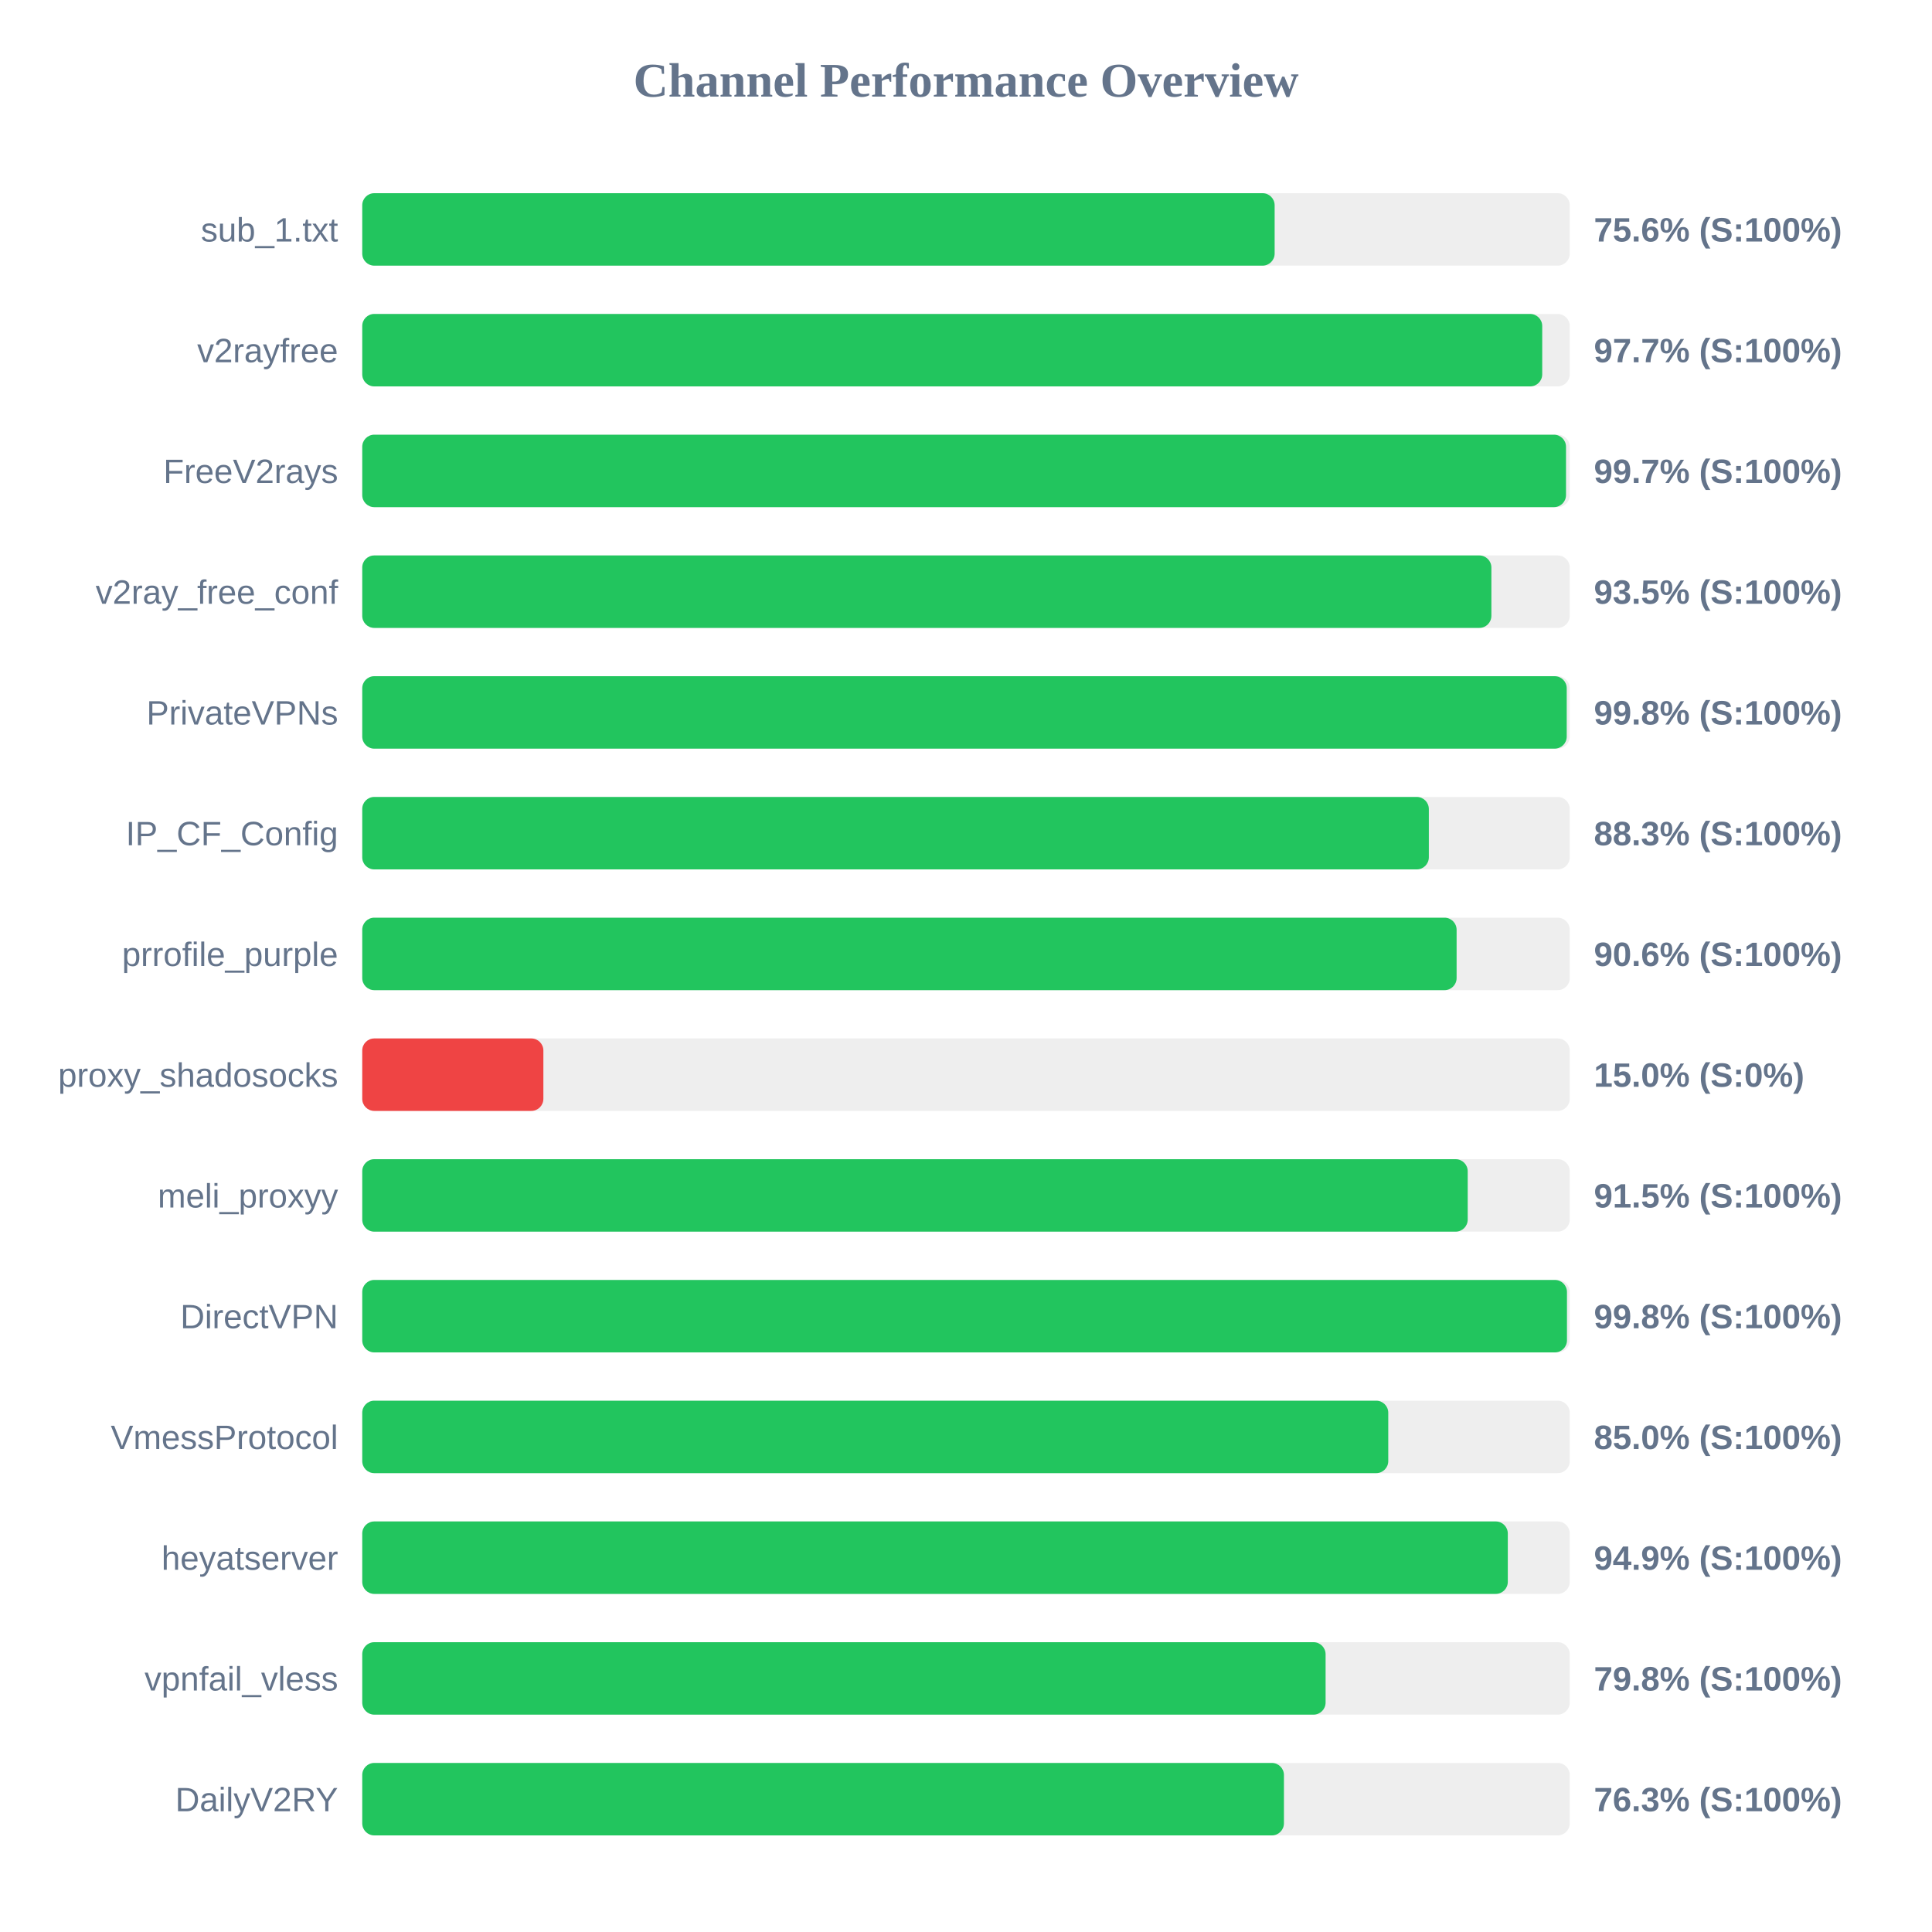
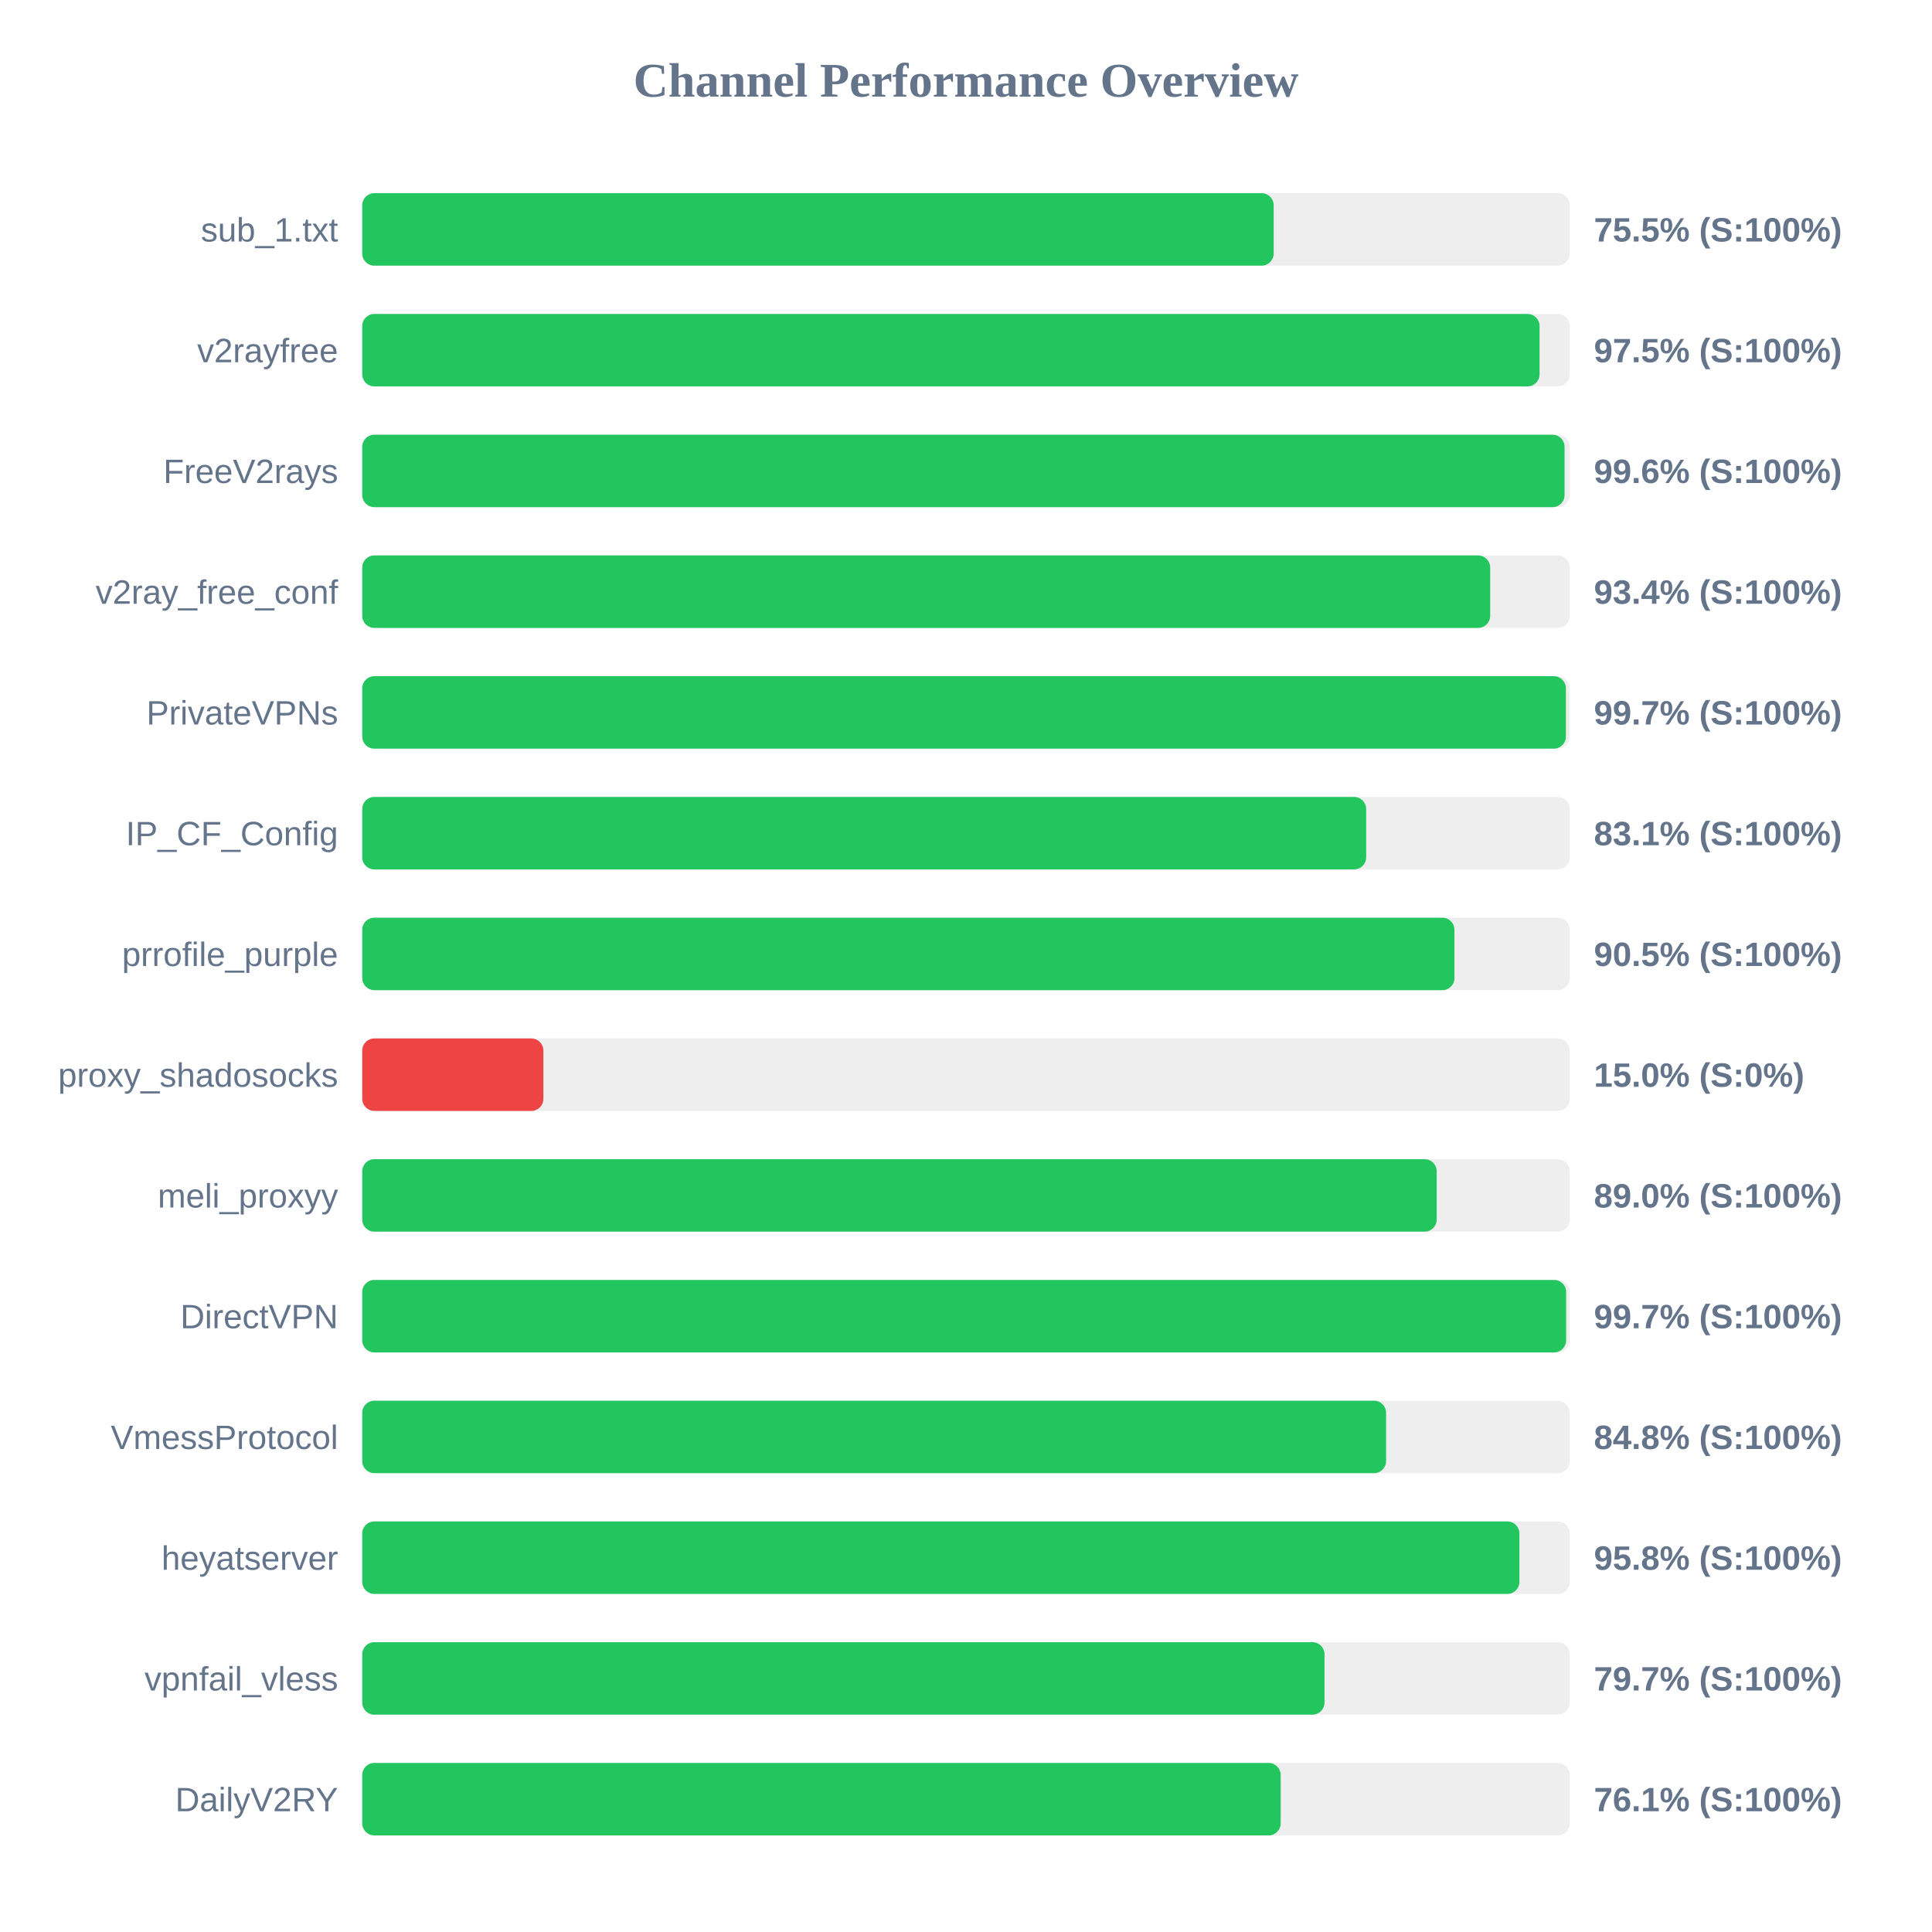
<svg xmlns="http://www.w3.org/2000/svg" width="800" height="800" version="1.1">
  <style>
        .row { font: 14px Arial; fill: #64748b; }
        .score { font: bold 14px Arial; fill: #64748b; }
    </style>
  <text x="400" y="40" text-anchor="middle" font-size="20px" font-weight="bold" fill="#64748b">Channel Performance Overview</text>
  <rect x="150" y="80" width="500" height="30" fill="#eee" rx="5" />
-   <rect x="150" y="80" width="377.8" height="30" fill="#22c55e" rx="5" />
+   <rect x="150" y="80" width="377.4" height="30" fill="#22c55e" rx="5" />
  <text x="140" y="100" text-anchor="end" class="row">sub_1.txt</text>
-   <text x="660" y="100" text-anchor="start" class="score">75.6% (S:100%)</text>
+   <text x="660" y="100" text-anchor="start" class="score">75.5% (S:100%)</text>
  <rect x="150" y="130" width="500" height="30" fill="#eee" rx="5" />
-   <rect x="150" y="130" width="488.6" height="30" fill="#22c55e" rx="5" />
+   <rect x="150" y="130" width="487.5" height="30" fill="#22c55e" rx="5" />
  <text x="140" y="150" text-anchor="end" class="row">v2rayfree</text>
-   <text x="660" y="150" text-anchor="start" class="score">97.7% (S:100%)</text>
+   <text x="660" y="150" text-anchor="start" class="score">97.5% (S:100%)</text>
  <rect x="150" y="180" width="500" height="30" fill="#eee" rx="5" />
-   <rect x="150" y="180" width="498.45" height="30" fill="#22c55e" rx="5" />
+   <rect x="150" y="180" width="497.85" height="30" fill="#22c55e" rx="5" />
  <text x="140" y="200" text-anchor="end" class="row">FreeV2rays</text>
-   <text x="660" y="200" text-anchor="start" class="score">99.7% (S:100%)</text>
+   <text x="660" y="200" text-anchor="start" class="score">99.6% (S:100%)</text>
  <rect x="150" y="230" width="500" height="30" fill="#eee" rx="5" />
-   <rect x="150" y="230" width="467.55" height="30" fill="#22c55e" rx="5" />
+   <rect x="150" y="230" width="467.05" height="30" fill="#22c55e" rx="5" />
  <text x="140" y="250" text-anchor="end" class="row">v2ray_free_conf</text>
-   <text x="660" y="250" text-anchor="start" class="score">93.5% (S:100%)</text>
+   <text x="660" y="250" text-anchor="start" class="score">93.4% (S:100%)</text>
  <rect x="150" y="280" width="500" height="30" fill="#eee" rx="5" />
-   <rect x="150" y="280" width="498.75" height="30" fill="#22c55e" rx="5" />
+   <rect x="150" y="280" width="498.4" height="30" fill="#22c55e" rx="5" />
  <text x="140" y="300" text-anchor="end" class="row">PrivateVPNs</text>
-   <text x="660" y="300" text-anchor="start" class="score">99.8% (S:100%)</text>
+   <text x="660" y="300" text-anchor="start" class="score">99.7% (S:100%)</text>
  <rect x="150" y="330" width="500" height="30" fill="#eee" rx="5" />
-   <rect x="150" y="330" width="441.65" height="30" fill="#22c55e" rx="5" />
+   <rect x="150" y="330" width="415.7" height="30" fill="#22c55e" rx="5" />
  <text x="140" y="350" text-anchor="end" class="row">IP_CF_Config</text>
-   <text x="660" y="350" text-anchor="start" class="score">88.3% (S:100%)</text>
+   <text x="660" y="350" text-anchor="start" class="score">83.1% (S:100%)</text>
  <rect x="150" y="380" width="500" height="30" fill="#eee" rx="5" />
-   <rect x="150" y="380" width="453.15" height="30" fill="#22c55e" rx="5" />
+   <rect x="150" y="380" width="452.25" height="30" fill="#22c55e" rx="5" />
  <text x="140" y="400" text-anchor="end" class="row">prrofile_purple</text>
-   <text x="660" y="400" text-anchor="start" class="score">90.6% (S:100%)</text>
+   <text x="660" y="400" text-anchor="start" class="score">90.5% (S:100%)</text>
  <rect x="150" y="430" width="500" height="30" fill="#eee" rx="5" />
  <rect x="150" y="430" width="75.0" height="30" fill="#ef4444" rx="5" />
  <text x="140" y="450" text-anchor="end" class="row">proxy_shadosocks</text>
  <text x="660" y="450" text-anchor="start" class="score">15.0% (S:0%)</text>
  <rect x="150" y="480" width="500" height="30" fill="#eee" rx="5" />
-   <rect x="150" y="480" width="457.75" height="30" fill="#22c55e" rx="5" />
+   <rect x="150" y="480" width="444.9" height="30" fill="#22c55e" rx="5" />
  <text x="140" y="500" text-anchor="end" class="row">meli_proxyy</text>
-   <text x="660" y="500" text-anchor="start" class="score">91.5% (S:100%)</text>
+   <text x="660" y="500" text-anchor="start" class="score">89.0% (S:100%)</text>
  <rect x="150" y="530" width="500" height="30" fill="#eee" rx="5" />
-   <rect x="150" y="530" width="498.85" height="30" fill="#22c55e" rx="5" />
+   <rect x="150" y="530" width="498.5" height="30" fill="#22c55e" rx="5" />
  <text x="140" y="550" text-anchor="end" class="row">DirectVPN</text>
-   <text x="660" y="550" text-anchor="start" class="score">99.8% (S:100%)</text>
+   <text x="660" y="550" text-anchor="start" class="score">99.7% (S:100%)</text>
  <rect x="150" y="580" width="500" height="30" fill="#eee" rx="5" />
-   <rect x="150" y="580" width="424.85" height="30" fill="#22c55e" rx="5" />
+   <rect x="150" y="580" width="423.95" height="30" fill="#22c55e" rx="5" />
  <text x="140" y="600" text-anchor="end" class="row">VmessProtocol</text>
-   <text x="660" y="600" text-anchor="start" class="score">85.0% (S:100%)</text>
+   <text x="660" y="600" text-anchor="start" class="score">84.8% (S:100%)</text>
  <rect x="150" y="630" width="500" height="30" fill="#eee" rx="5" />
-   <rect x="150" y="630" width="474.35" height="30" fill="#22c55e" rx="5" />
+   <rect x="150" y="630" width="479.15" height="30" fill="#22c55e" rx="5" />
  <text x="140" y="650" text-anchor="end" class="row">heyatserver</text>
-   <text x="660" y="650" text-anchor="start" class="score">94.9% (S:100%)</text>
+   <text x="660" y="650" text-anchor="start" class="score">95.8% (S:100%)</text>
  <rect x="150" y="680" width="500" height="30" fill="#eee" rx="5" />
-   <rect x="150" y="680" width="398.9" height="30" fill="#22c55e" rx="5" />
+   <rect x="150" y="680" width="398.45" height="30" fill="#22c55e" rx="5" />
  <text x="140" y="700" text-anchor="end" class="row">vpnfail_vless</text>
-   <text x="660" y="700" text-anchor="start" class="score">79.8% (S:100%)</text>
+   <text x="660" y="700" text-anchor="start" class="score">79.7% (S:100%)</text>
  <rect x="150" y="730" width="500" height="30" fill="#eee" rx="5" />
-   <rect x="150" y="730" width="381.65" height="30" fill="#22c55e" rx="5" />
+   <rect x="150" y="730" width="380.3" height="30" fill="#22c55e" rx="5" />
  <text x="140" y="750" text-anchor="end" class="row">DailyV2RY</text>
-   <text x="660" y="750" text-anchor="start" class="score">76.3% (S:100%)</text>
+   <text x="660" y="750" text-anchor="start" class="score">76.1% (S:100%)</text>
</svg>
